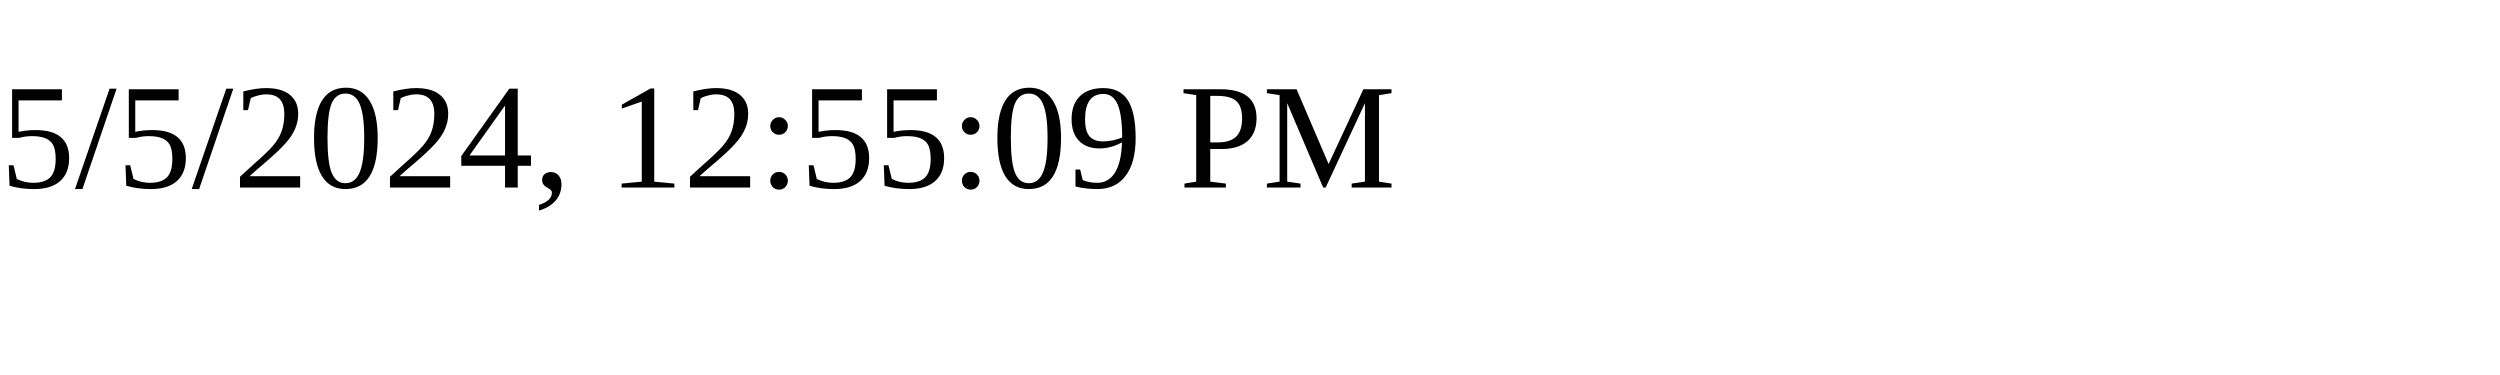
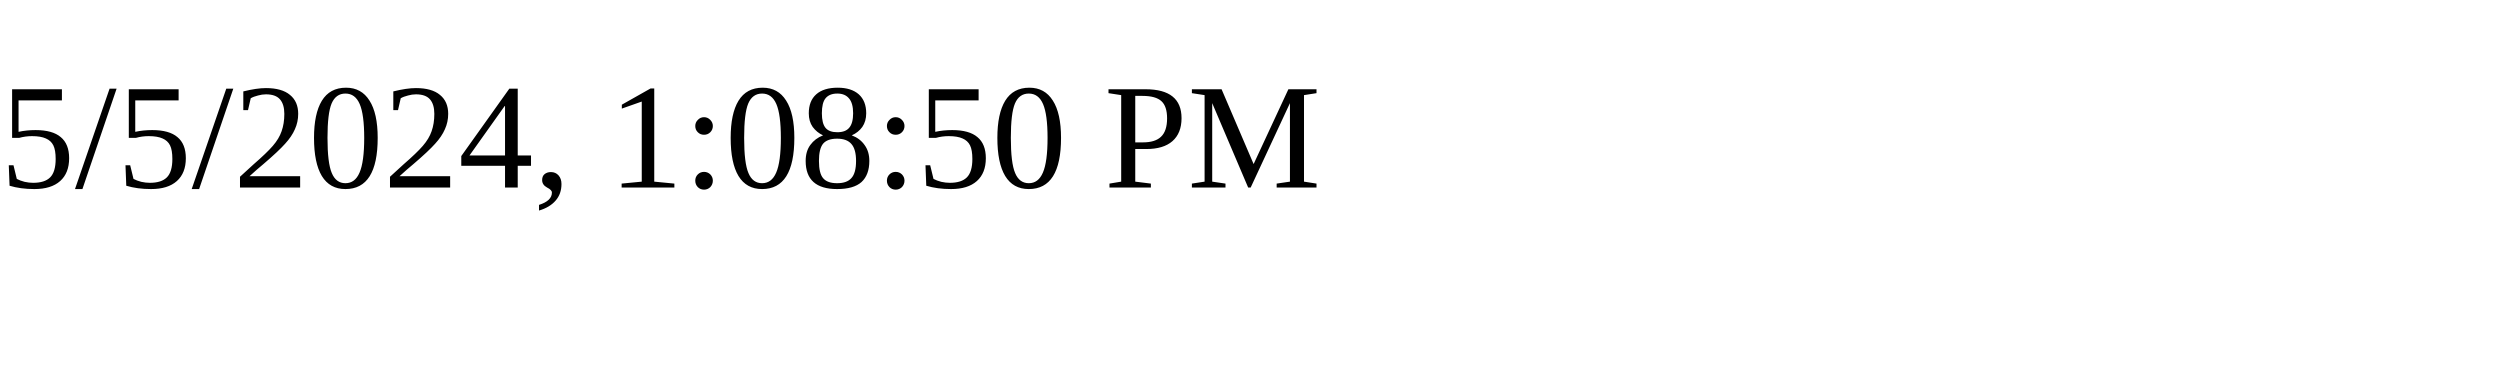
<svg xmlns="http://www.w3.org/2000/svg" height="30" width="200">
-   <text x="0" y="15">5/5/2024, 12:55:09 PM</text>
+   <text x="0" y="15">5/5/2024, 1:08:50 PM</text>
</svg>
